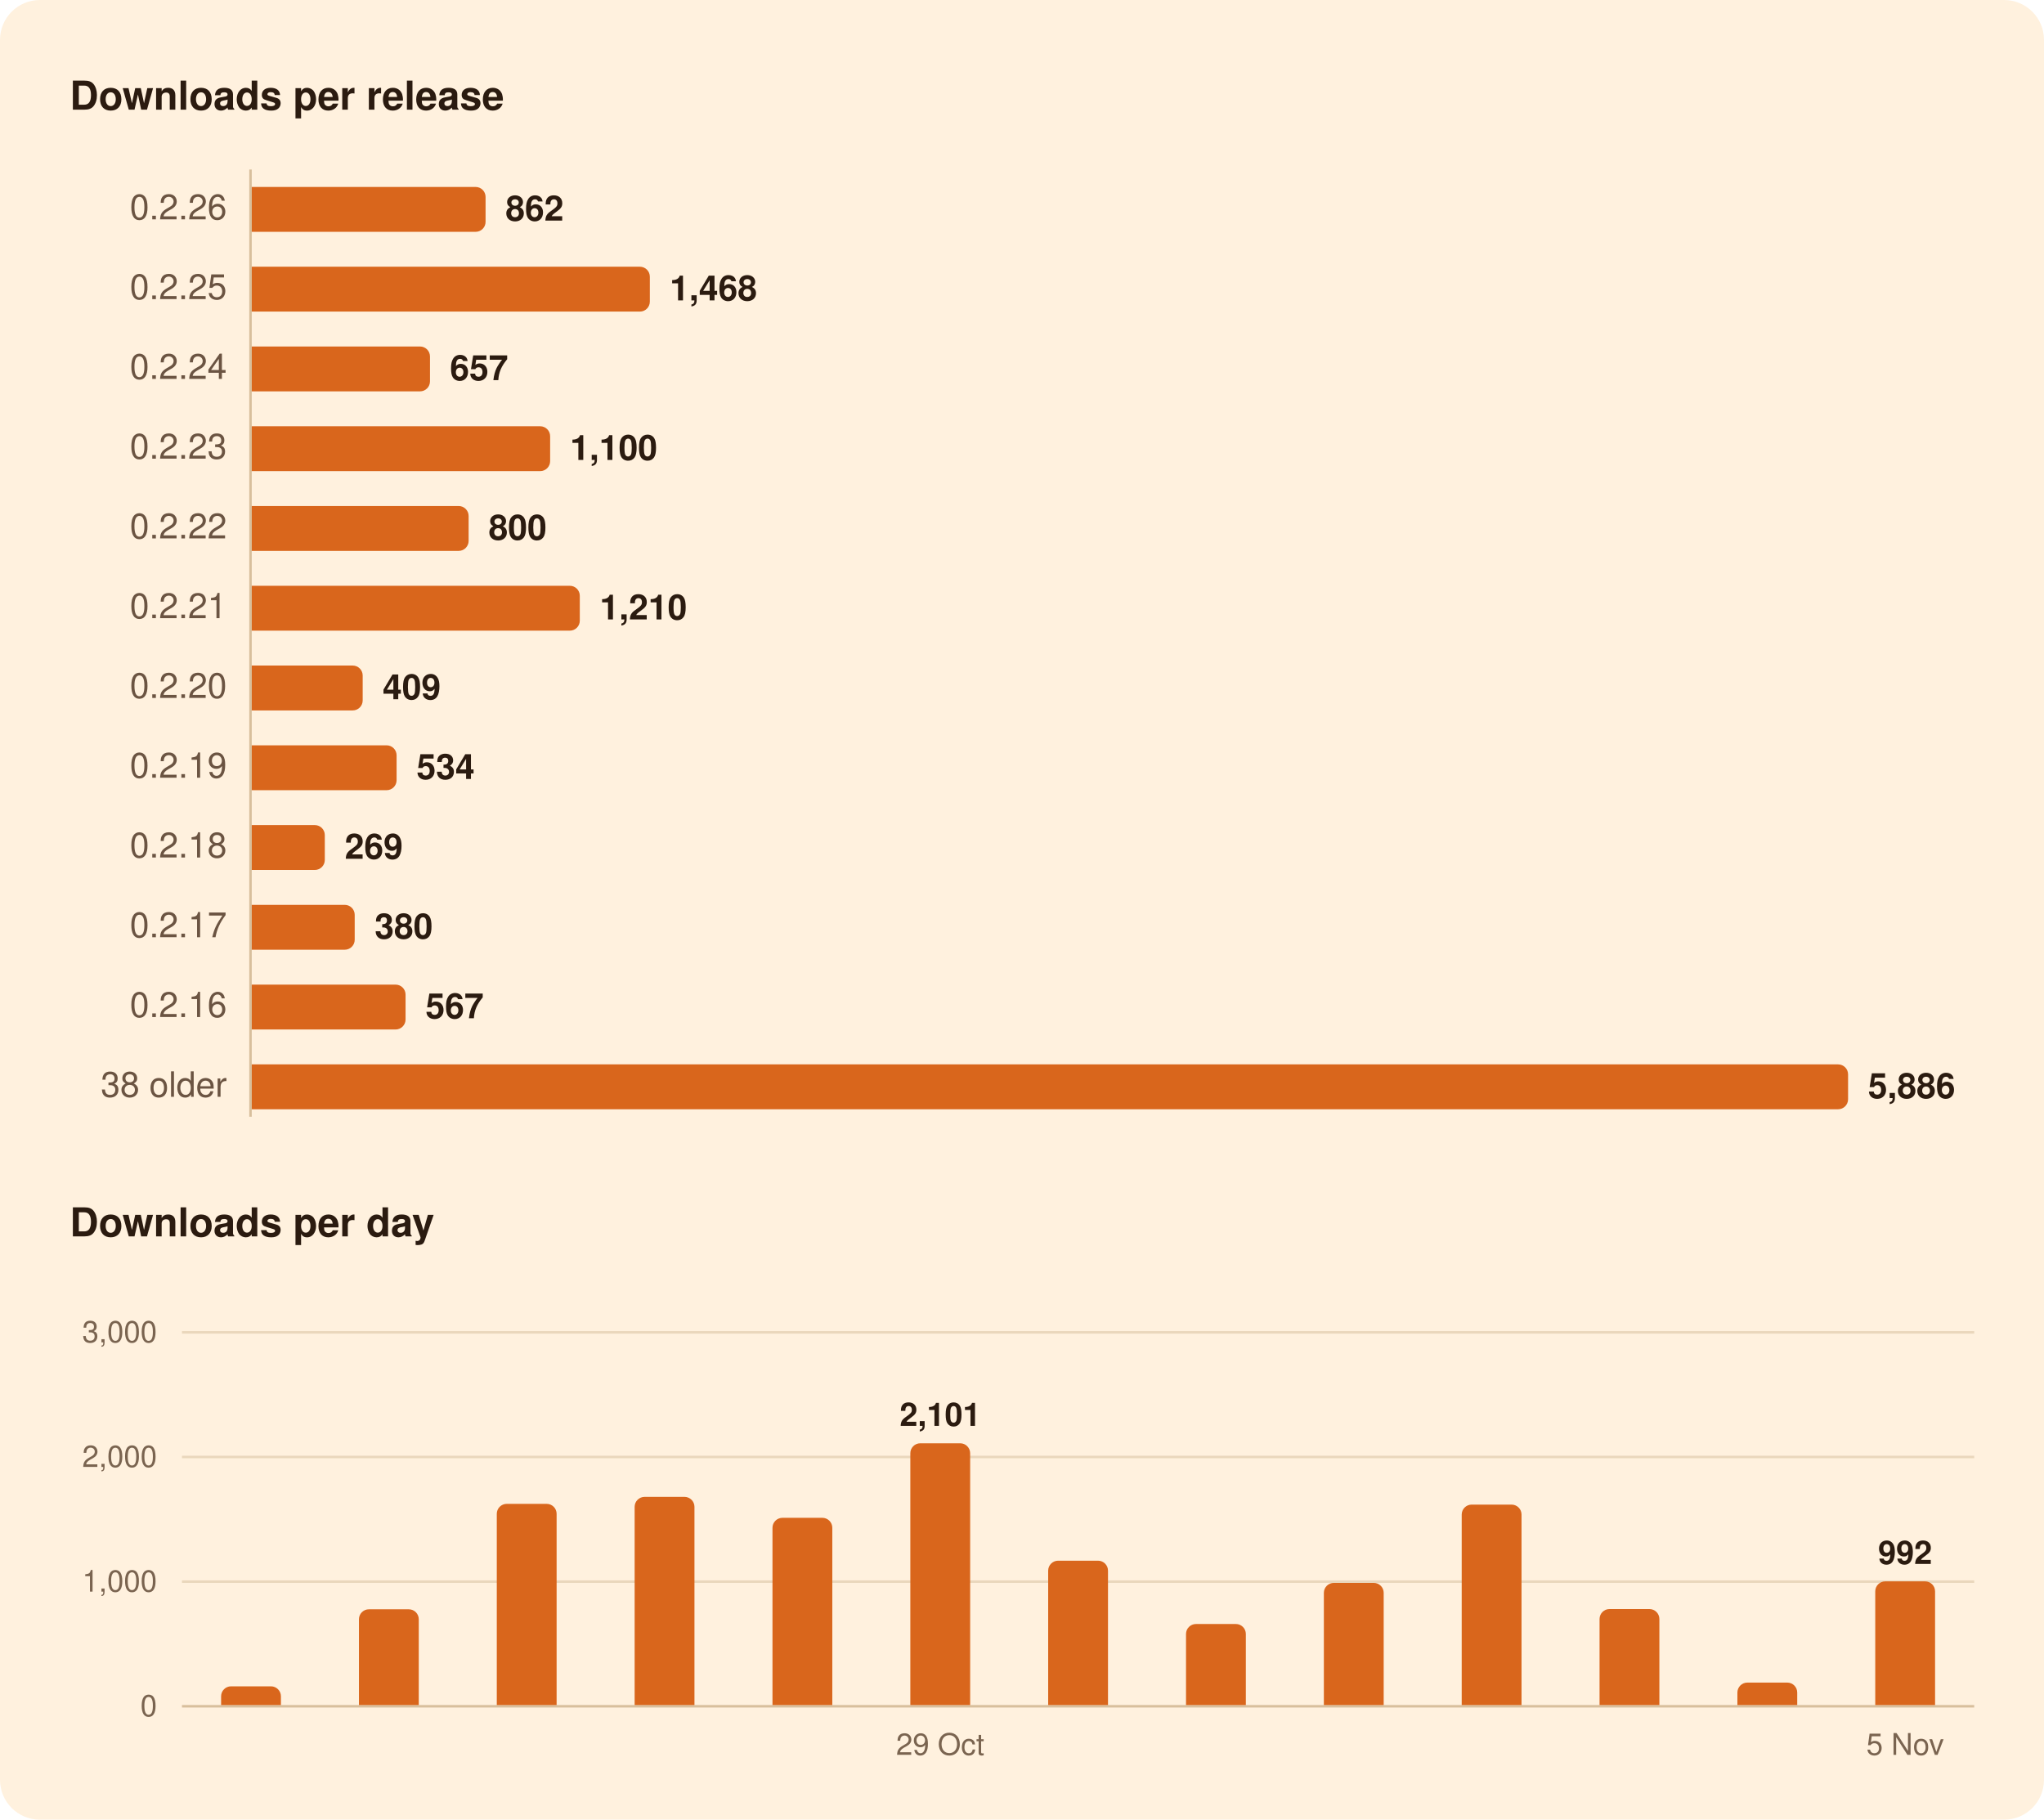
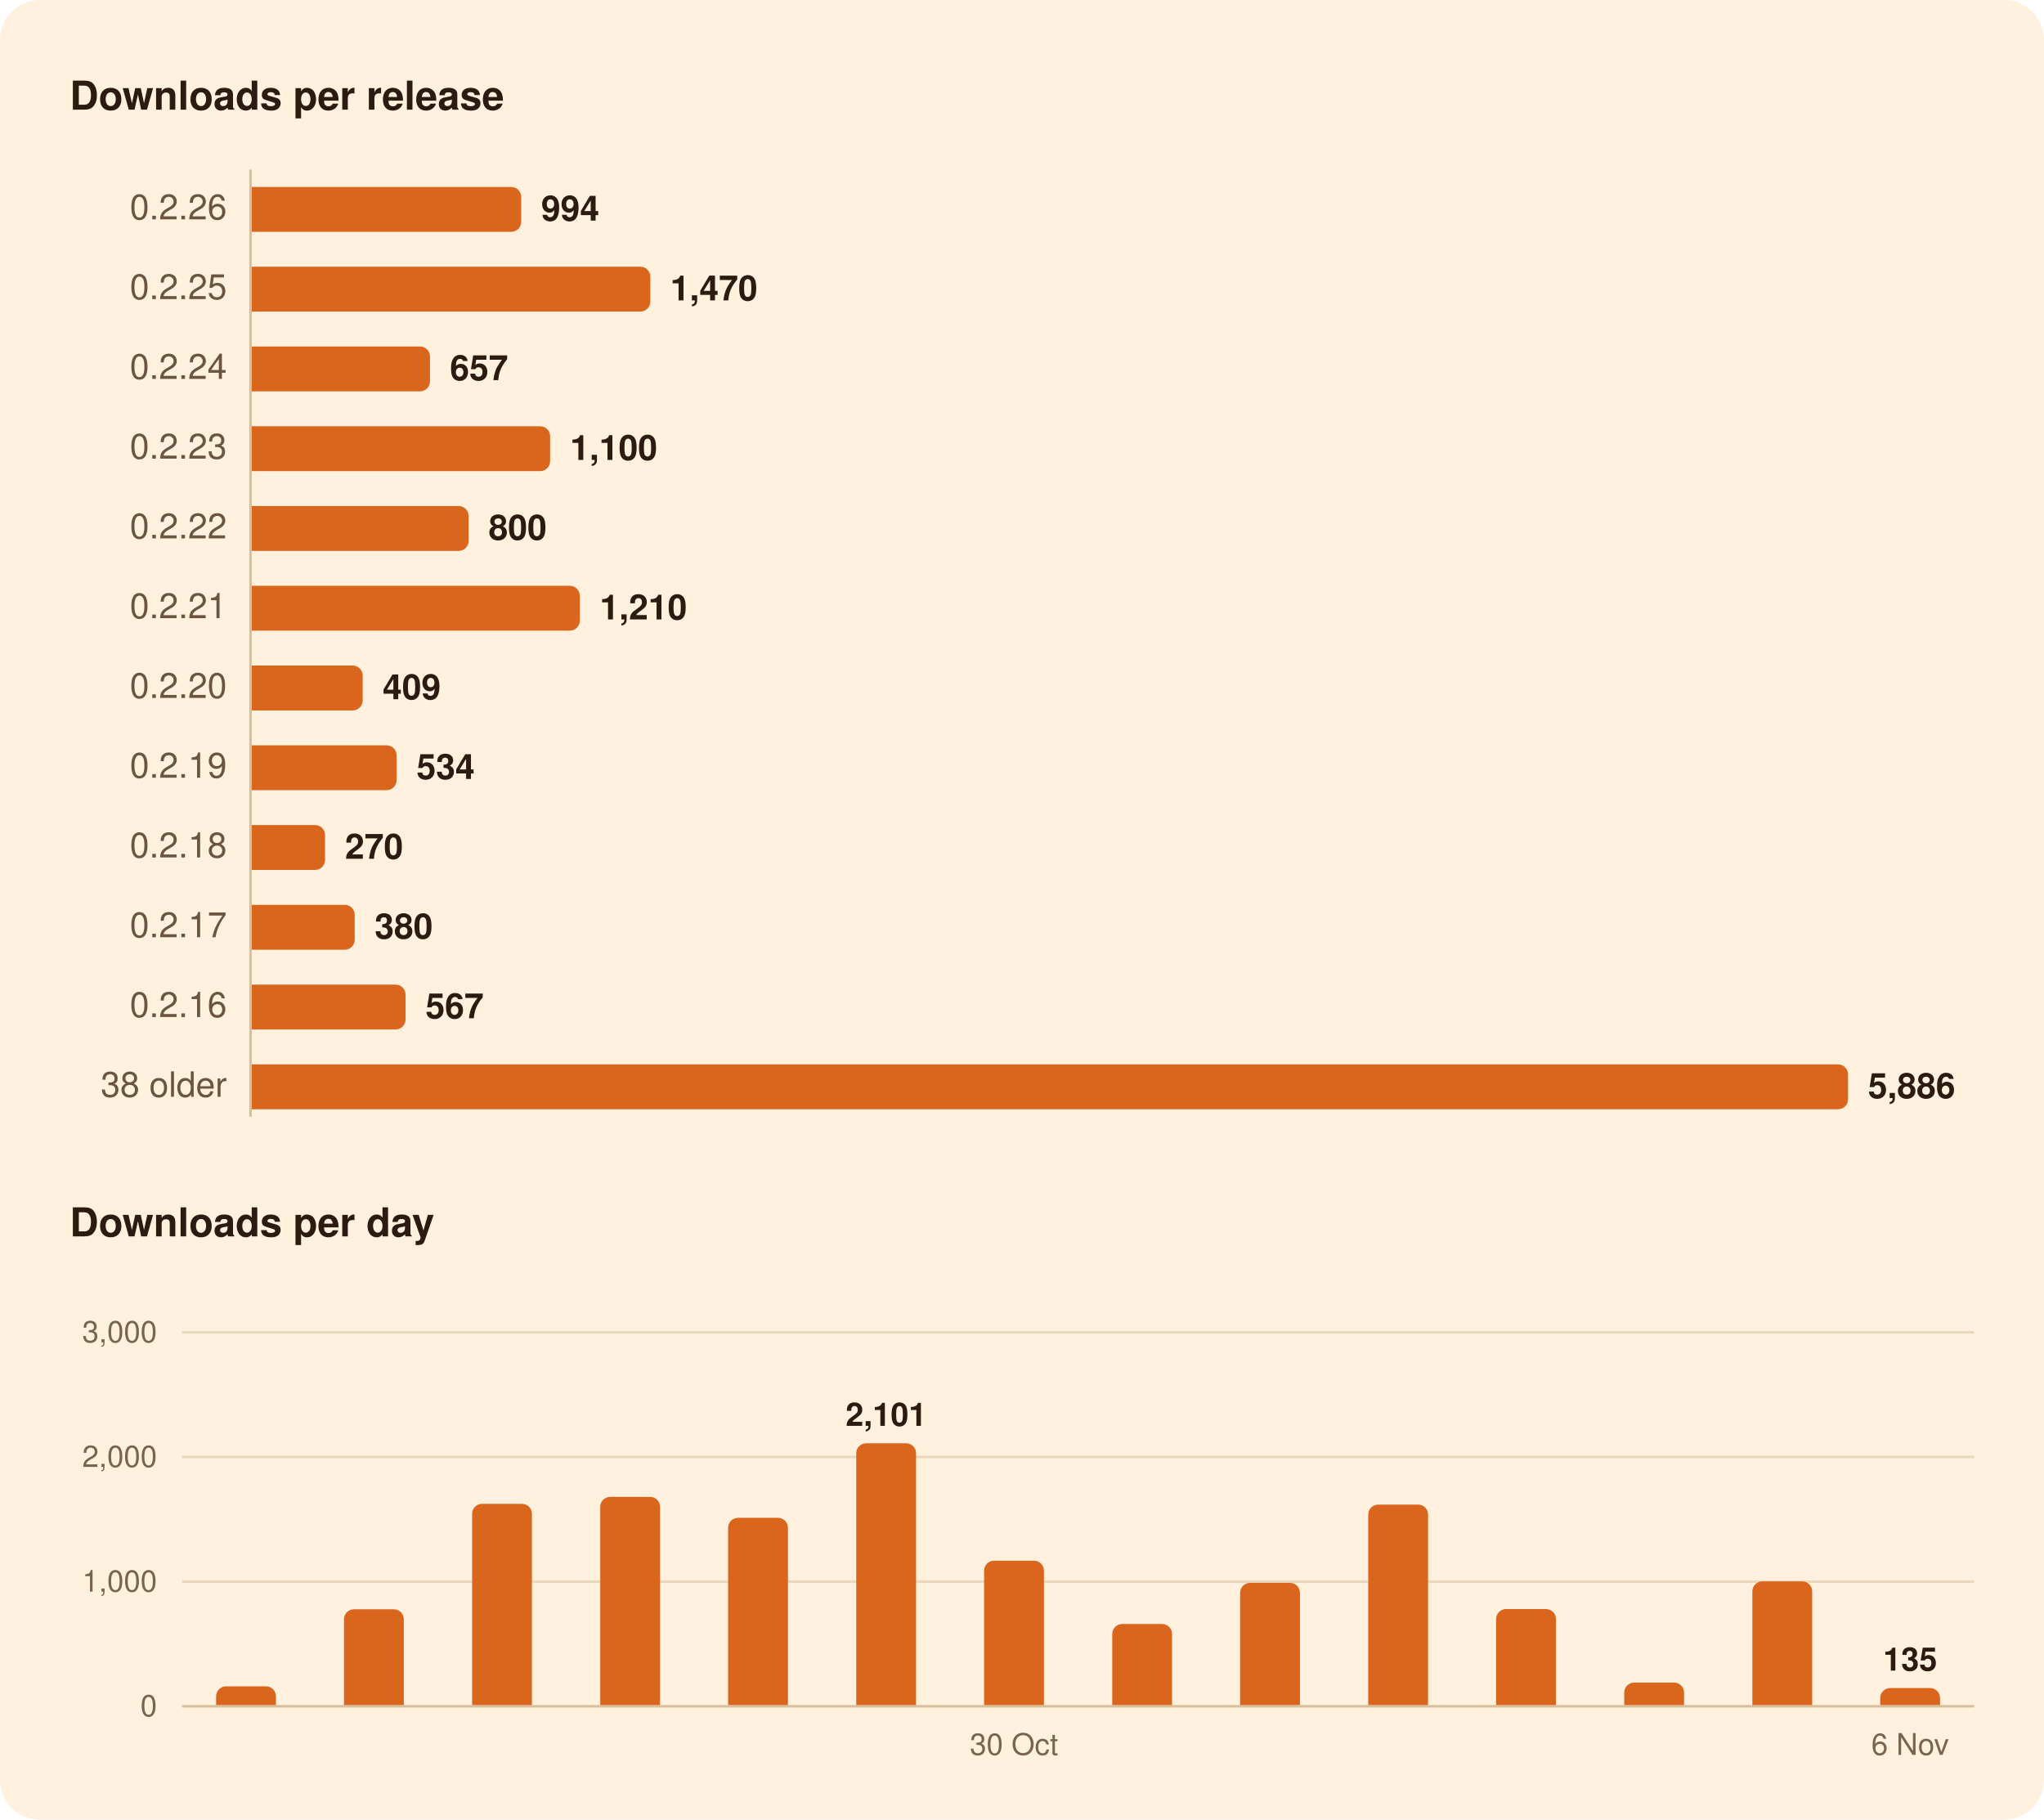
<svg xmlns="http://www.w3.org/2000/svg" width="820" height="730" viewBox="0 0 820 730" role="img" aria-labelledby="title">
  <rect width="820" height="730" rx="16" fill="#FFF1DE" />
  <g font-family="-apple-system, BlinkMacSystemFont, 'Segoe UI', system-ui, Helvetica, Arial, sans-serif">
    <path d="M100.5,68.0L100.5,448.0" stroke="#D8BF9C" stroke-width="1" />
    <path d="M73.0,634.5L792.0,634.5" stroke="#EAD7BC" stroke-width="1" />
    <path d="M73.0,584.5L792.0,584.5" stroke="#EAD7BC" stroke-width="1" />
    <path d="M73.0,534.5L792.0,534.5" stroke="#EAD7BC" stroke-width="1" />
    <path d="M73.0,684.5L792.0,684.5" stroke="#D8BF9C" stroke-width="1" />
-     <path d="M101.0,75.0H190.8A4.0,4.0 0 0 1 194.8,79.0V89.0A4.0,4.0 0 0 1 190.8,93.0H101.0Z" fill="#D9661C" />
-     <path d="M101.0,107.0H256.7A4.0,4.0 0 0 1 260.7,111.0V121.0A4.0,4.0 0 0 1 256.7,125.0H101.0Z" fill="#D9661C" />
+     <path d="M101.0,75.0H205.1A4.0,4.0 0 0 1 209.1,79.0V89.0A4.0,4.0 0 0 1 205.1,93.0H101.0Z" fill="#D9661C" />
+     <path d="M101.0,107.0H256.9A4.0,4.0 0 0 1 260.9,111.0V121.0A4.0,4.0 0 0 1 256.9,125.0H101.0Z" fill="#D9661C" />
    <path d="M101.0,139.0H168.5A4.0,4.0 0 0 1 172.5,143.0V153.0A4.0,4.0 0 0 1 168.5,157.0H101.0Z" fill="#D9661C" />
    <path d="M101.0,171.0H216.7A4.0,4.0 0 0 1 220.7,175.0V185.0A4.0,4.0 0 0 1 216.7,189.0H101.0Z" fill="#D9661C" />
    <path d="M101.0,203.0H184.0A4.0,4.0 0 0 1 188.0,207.0V217.0A4.0,4.0 0 0 1 184.0,221.0H101.0Z" fill="#D9661C" />
    <path d="M101.0,235.0H228.6A4.0,4.0 0 0 1 232.6,239.0V249.0A4.0,4.0 0 0 1 228.6,253.0H101.0Z" fill="#D9661C" />
    <path d="M101.0,267.0H141.5A4.0,4.0 0 0 1 145.5,271.0V281.0A4.0,4.0 0 0 1 141.5,285.0H101.0Z" fill="#D9661C" />
    <path d="M101.0,299.0H155.1A4.0,4.0 0 0 1 159.1,303.0V313.0A4.0,4.0 0 0 1 155.1,317.0H101.0Z" fill="#D9661C" />
-     <path d="M101.0,331.0H126.3A4.0,4.0 0 0 1 130.3,335.0V345.0A4.0,4.0 0 0 1 126.3,349.0H101.0Z" fill="#D9661C" />
+     <path d="M101.0,331.0H126.4A4.0,4.0 0 0 1 130.4,335.0V345.0A4.0,4.0 0 0 1 126.4,349.0H101.0Z" fill="#D9661C" />
    <path d="M101.0,363.0H138.3A4.0,4.0 0 0 1 142.3,367.0V377.0A4.0,4.0 0 0 1 138.3,381.0H101.0Z" fill="#D9661C" />
    <path d="M101.0,395.0H158.7A4.0,4.0 0 0 1 162.7,399.0V409.0A4.0,4.0 0 0 1 158.7,413.0H101.0Z" fill="#D9661C" />
    <path d="M101.0,427.0H737.4A4.0,4.0 0 0 1 741.4,431.0V441.0A4.0,4.0 0 0 1 737.4,445.0H101.0Z" fill="#D9661C" />
-     <path d="M88.7,684.0V680.5A4.0,4.0 0 0 1 92.7,676.5H108.7A4.0,4.0 0 0 1 112.7,680.5V684.0Z" fill="#D9661C" />
-     <path d="M144.0,684.0V649.6A4.0,4.0 0 0 1 148.0,645.6H164.0A4.0,4.0 0 0 1 168.0,649.6V684.0Z" fill="#D9661C" />
-     <path d="M199.3,684.0V607.3A4.0,4.0 0 0 1 203.3,603.3H219.3A4.0,4.0 0 0 1 223.3,607.3V684.0Z" fill="#D9661C" />
-     <path d="M254.6,684.0V604.5A4.0,4.0 0 0 1 258.6,600.5H274.6A4.0,4.0 0 0 1 278.6,604.5V684.0Z" fill="#D9661C" />
-     <path d="M309.9,684.0V612.9A4.0,4.0 0 0 1 313.9,608.9H329.9A4.0,4.0 0 0 1 333.9,612.9V684.0Z" fill="#D9661C" />
-     <path d="M365.2,684.0V583.0A4.0,4.0 0 0 1 369.2,579.0H385.2A4.0,4.0 0 0 1 389.2,583.0V684.0Z" fill="#D9661C" />
-     <path d="M420.5,684.0V630.1A4.0,4.0 0 0 1 424.5,626.1H440.5A4.0,4.0 0 0 1 444.5,630.1V684.0Z" fill="#D9661C" />
-     <path d="M475.8,684.0V655.5A4.0,4.0 0 0 1 479.8,651.5H495.8A4.0,4.0 0 0 1 499.8,655.5V684.0Z" fill="#D9661C" />
-     <path d="M531.1,684.0V639.0A4.0,4.0 0 0 1 535.1,635.0H551.1A4.0,4.0 0 0 1 555.1,639.0V684.0Z" fill="#D9661C" />
-     <path d="M586.4,684.0V607.6A4.0,4.0 0 0 1 590.4,603.6H606.4A4.0,4.0 0 0 1 610.4,607.6V684.0Z" fill="#D9661C" />
-     <path d="M641.7,684.0V649.5A4.0,4.0 0 0 1 645.7,645.5H661.7A4.0,4.0 0 0 1 665.7,649.5V684.0Z" fill="#D9661C" />
-     <path d="M697.0,684.0V679.0A4.0,4.0 0 0 1 701.0,675.0H717.0A4.0,4.0 0 0 1 721.0,679.0V684.0Z" fill="#D9661C" />
-     <path d="M752.3,684.0V638.4A4.0,4.0 0 0 1 756.3,634.4H772.3A4.0,4.0 0 0 1 776.3,638.4V684.0Z" fill="#D9661C" />
+     <path d="M86.7,684.0V680.5A4.0,4.0 0 0 1 90.7,676.5H106.7A4.0,4.0 0 0 1 110.7,680.5V684.0Z" fill="#D9661C" />
+     <path d="M138.0,684.0V649.6A4.0,4.0 0 0 1 142.0,645.6H158.0A4.0,4.0 0 0 1 162.0,649.6V684.0Z" fill="#D9661C" />
+     <path d="M189.4,684.0V607.3A4.0,4.0 0 0 1 193.4,603.3H209.4A4.0,4.0 0 0 1 213.4,607.3V684.0Z" fill="#D9661C" />
+     <path d="M240.8,684.0V604.5A4.0,4.0 0 0 1 244.8,600.5H260.8A4.0,4.0 0 0 1 264.8,604.5V684.0Z" fill="#D9661C" />
+     <path d="M292.1,684.0V612.9A4.0,4.0 0 0 1 296.1,608.9H312.1A4.0,4.0 0 0 1 316.1,612.9V684.0Z" fill="#D9661C" />
+     <path d="M343.5,684.0V583.0A4.0,4.0 0 0 1 347.5,579.0H363.5A4.0,4.0 0 0 1 367.5,583.0V684.0Z" fill="#D9661C" />
+     <path d="M394.8,684.0V630.1A4.0,4.0 0 0 1 398.8,626.1H414.8A4.0,4.0 0 0 1 418.8,630.1V684.0Z" fill="#D9661C" />
+     <path d="M446.2,684.0V655.5A4.0,4.0 0 0 1 450.2,651.5H466.2A4.0,4.0 0 0 1 470.2,655.5V684.0Z" fill="#D9661C" />
+     <path d="M497.5,684.0V639.0A4.0,4.0 0 0 1 501.5,635.0H517.5A4.0,4.0 0 0 1 521.5,639.0V684.0Z" fill="#D9661C" />
+     <path d="M548.9,684.0V607.6A4.0,4.0 0 0 1 552.9,603.6H568.9A4.0,4.0 0 0 1 572.9,607.6V684.0Z" fill="#D9661C" />
+     <path d="M600.2,684.0V649.5A4.0,4.0 0 0 1 604.2,645.5H620.2A4.0,4.0 0 0 1 624.2,649.5V684.0Z" fill="#D9661C" />
+     <path d="M651.6,684.0V679.0A4.0,4.0 0 0 1 655.6,675.0H671.6A4.0,4.0 0 0 1 675.6,679.0V684.0Z" fill="#D9661C" />
+     <path d="M703.0,684.0V638.4A4.0,4.0 0 0 1 707.0,634.4H723.0A4.0,4.0 0 0 1 727.0,638.4V684.0Z" fill="#D9661C" />
+     <path d="M754.3,684.0V681.2A4.0,4.0 0 0 1 758.3,677.2H774.3A4.0,4.0 0 0 1 778.3,681.2V684.0Z" fill="#D9661C" />
    <text x="28.0" y="44.0" font-size="16" fill="#2B1B10" font-weight="600">Downloads per release</text>
    <text x="91.0" y="88.0" font-size="14" fill="#6B5442" text-anchor="end" style="font-variant-numeric: tabular-nums">0.2.26</text>
-     <text x="202.8" y="88.5" font-size="14" fill="#2B1B10" font-weight="600">862</text>
+     <text x="217.1" y="88.5" font-size="14" fill="#2B1B10" font-weight="600">994</text>
    <text x="91.0" y="120.0" font-size="14" fill="#6B5442" text-anchor="end" style="font-variant-numeric: tabular-nums">0.2.25</text>
-     <text x="268.7" y="120.5" font-size="14" fill="#2B1B10" font-weight="600">1,468</text>
+     <text x="268.9" y="120.5" font-size="14" fill="#2B1B10" font-weight="600">1,470</text>
    <text x="91.0" y="152.0" font-size="14" fill="#6B5442" text-anchor="end" style="font-variant-numeric: tabular-nums">0.2.24</text>
    <text x="180.5" y="152.5" font-size="14" fill="#2B1B10" font-weight="600">657</text>
    <text x="91.0" y="184.0" font-size="14" fill="#6B5442" text-anchor="end" style="font-variant-numeric: tabular-nums">0.2.23</text>
    <text x="228.7" y="184.5" font-size="14" fill="#2B1B10" font-weight="600">1,100</text>
    <text x="91.0" y="216.0" font-size="14" fill="#6B5442" text-anchor="end" style="font-variant-numeric: tabular-nums">0.2.22</text>
    <text x="196.0" y="216.5" font-size="14" fill="#2B1B10" font-weight="600">800</text>
    <text x="91.0" y="248.0" font-size="14" fill="#6B5442" text-anchor="end" style="font-variant-numeric: tabular-nums">0.2.21</text>
    <text x="240.6" y="248.5" font-size="14" fill="#2B1B10" font-weight="600">1,210</text>
    <text x="91.0" y="280.0" font-size="14" fill="#6B5442" text-anchor="end" style="font-variant-numeric: tabular-nums">0.2.20</text>
    <text x="153.5" y="280.5" font-size="14" fill="#2B1B10" font-weight="600">409</text>
    <text x="91.0" y="312.0" font-size="14" fill="#6B5442" text-anchor="end" style="font-variant-numeric: tabular-nums">0.2.19</text>
    <text x="167.1" y="312.5" font-size="14" fill="#2B1B10" font-weight="600">534</text>
    <text x="91.0" y="344.0" font-size="14" fill="#6B5442" text-anchor="end" style="font-variant-numeric: tabular-nums">0.2.18</text>
-     <text x="138.3" y="344.5" font-size="14" fill="#2B1B10" font-weight="600">269</text>
+     <text x="138.4" y="344.5" font-size="14" fill="#2B1B10" font-weight="600">270</text>
    <text x="91.0" y="376.0" font-size="14" fill="#6B5442" text-anchor="end" style="font-variant-numeric: tabular-nums">0.2.17</text>
    <text x="150.3" y="376.5" font-size="14" fill="#2B1B10" font-weight="600">380</text>
    <text x="91.0" y="408.0" font-size="14" fill="#6B5442" text-anchor="end" style="font-variant-numeric: tabular-nums">0.2.16</text>
    <text x="170.7" y="408.5" font-size="14" fill="#2B1B10" font-weight="600">567</text>
    <text x="91.0" y="440.0" font-size="14" fill="#6B5442" text-anchor="end" style="font-variant-numeric: tabular-nums">38 older</text>
    <text x="749.4" y="440.5" font-size="14" fill="#2B1B10" font-weight="600">5,886</text>
    <text x="28.0" y="496.0" font-size="16" fill="#2B1B10" font-weight="600">Downloads per day</text>
-     <text x="764.3" y="627.4" font-size="13" fill="#2B1B10" font-weight="600" text-anchor="middle">992</text>
-     <text x="377.2" y="572.0" font-size="13" fill="#2B1B10" font-weight="600" text-anchor="middle">2,101</text>
+     <text x="766.3" y="670.2" font-size="13" fill="#2B1B10" font-weight="600" text-anchor="middle">135</text>
+     <text x="355.5" y="572.0" font-size="13" fill="#2B1B10" font-weight="600" text-anchor="middle">2,101</text>
    <text x="63.0" y="688.5" font-size="12" fill="#7A6450" text-anchor="end" style="font-variant-numeric: tabular-nums">0</text>
    <text x="63.0" y="638.5" font-size="12" fill="#7A6450" text-anchor="end" style="font-variant-numeric: tabular-nums">1,000</text>
    <text x="63.0" y="588.5" font-size="12" fill="#7A6450" text-anchor="end" style="font-variant-numeric: tabular-nums">2,000</text>
    <text x="63.0" y="538.5" font-size="12" fill="#7A6450" text-anchor="end" style="font-variant-numeric: tabular-nums">3,000</text>
-     <text x="764.3" y="704.0" font-size="12" fill="#7A6450" text-anchor="middle">5 Nov</text>
-     <text x="377.2" y="704.0" font-size="12" fill="#7A6450" text-anchor="middle">29 Oct</text>
+     <text x="766.3" y="704.0" font-size="12" fill="#7A6450" text-anchor="middle">6 Nov</text>
+     <text x="406.8" y="704.0" font-size="12" fill="#7A6450" text-anchor="middle">30 Oct</text>
  </g>
</svg>
